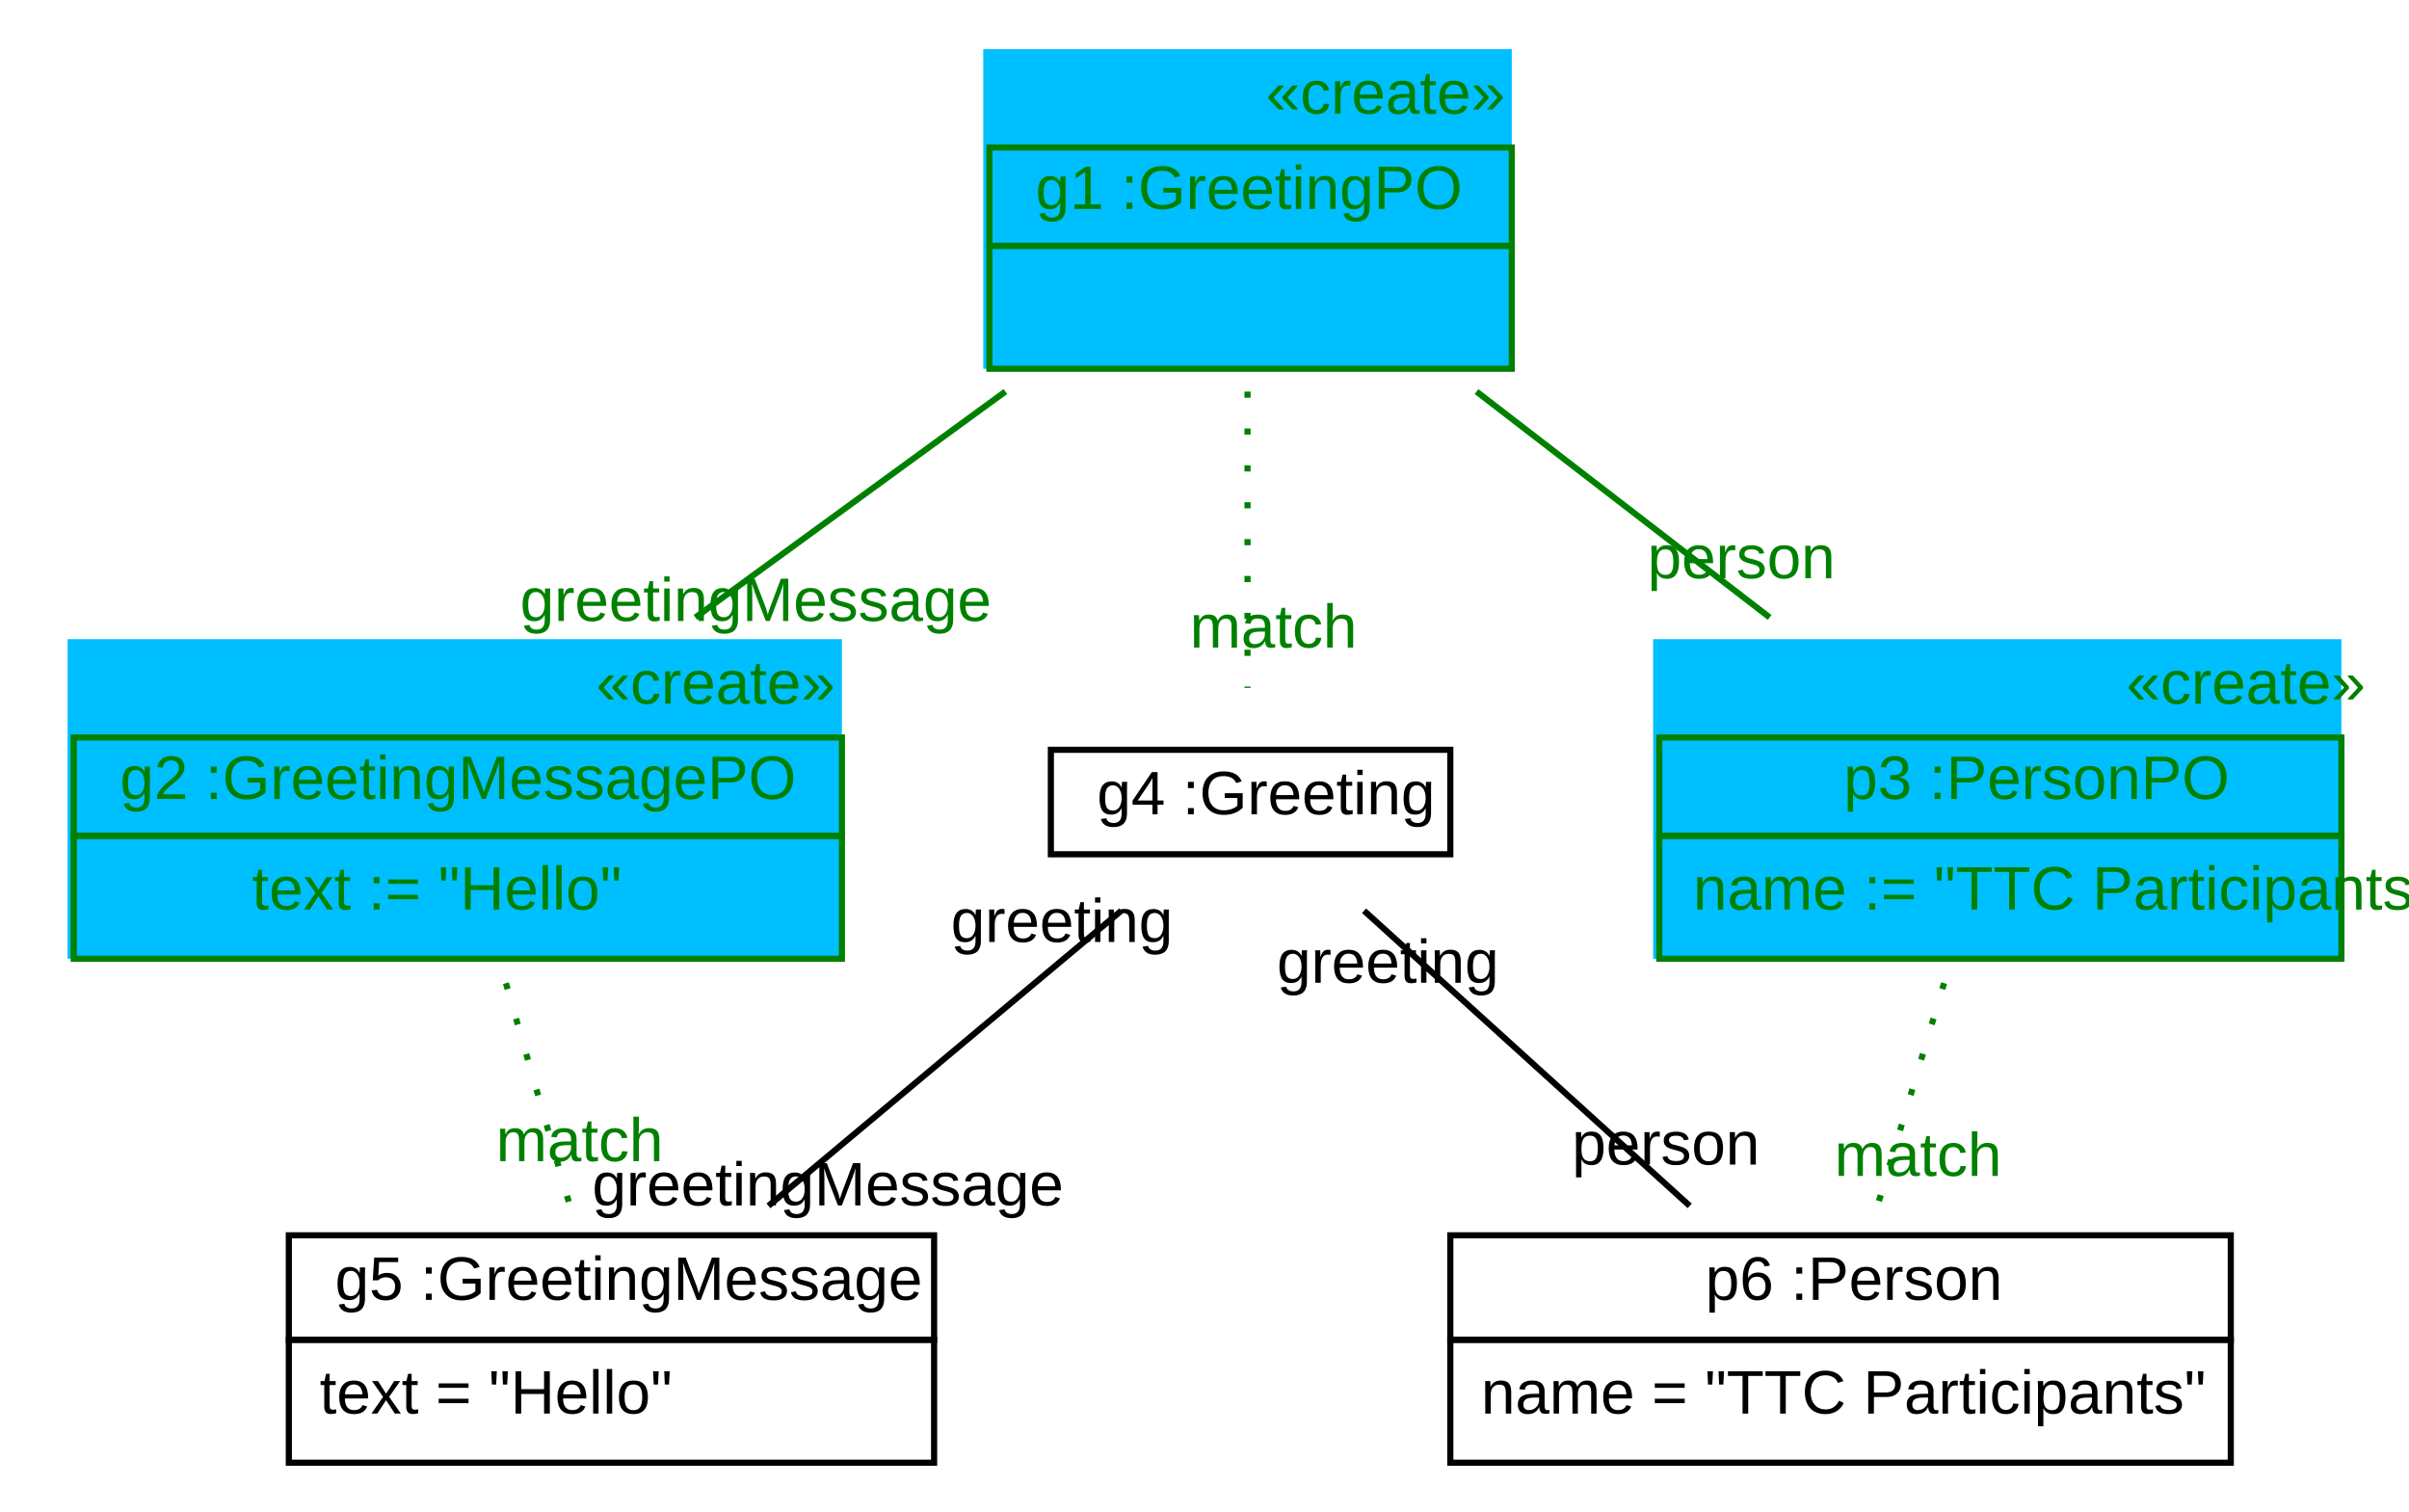
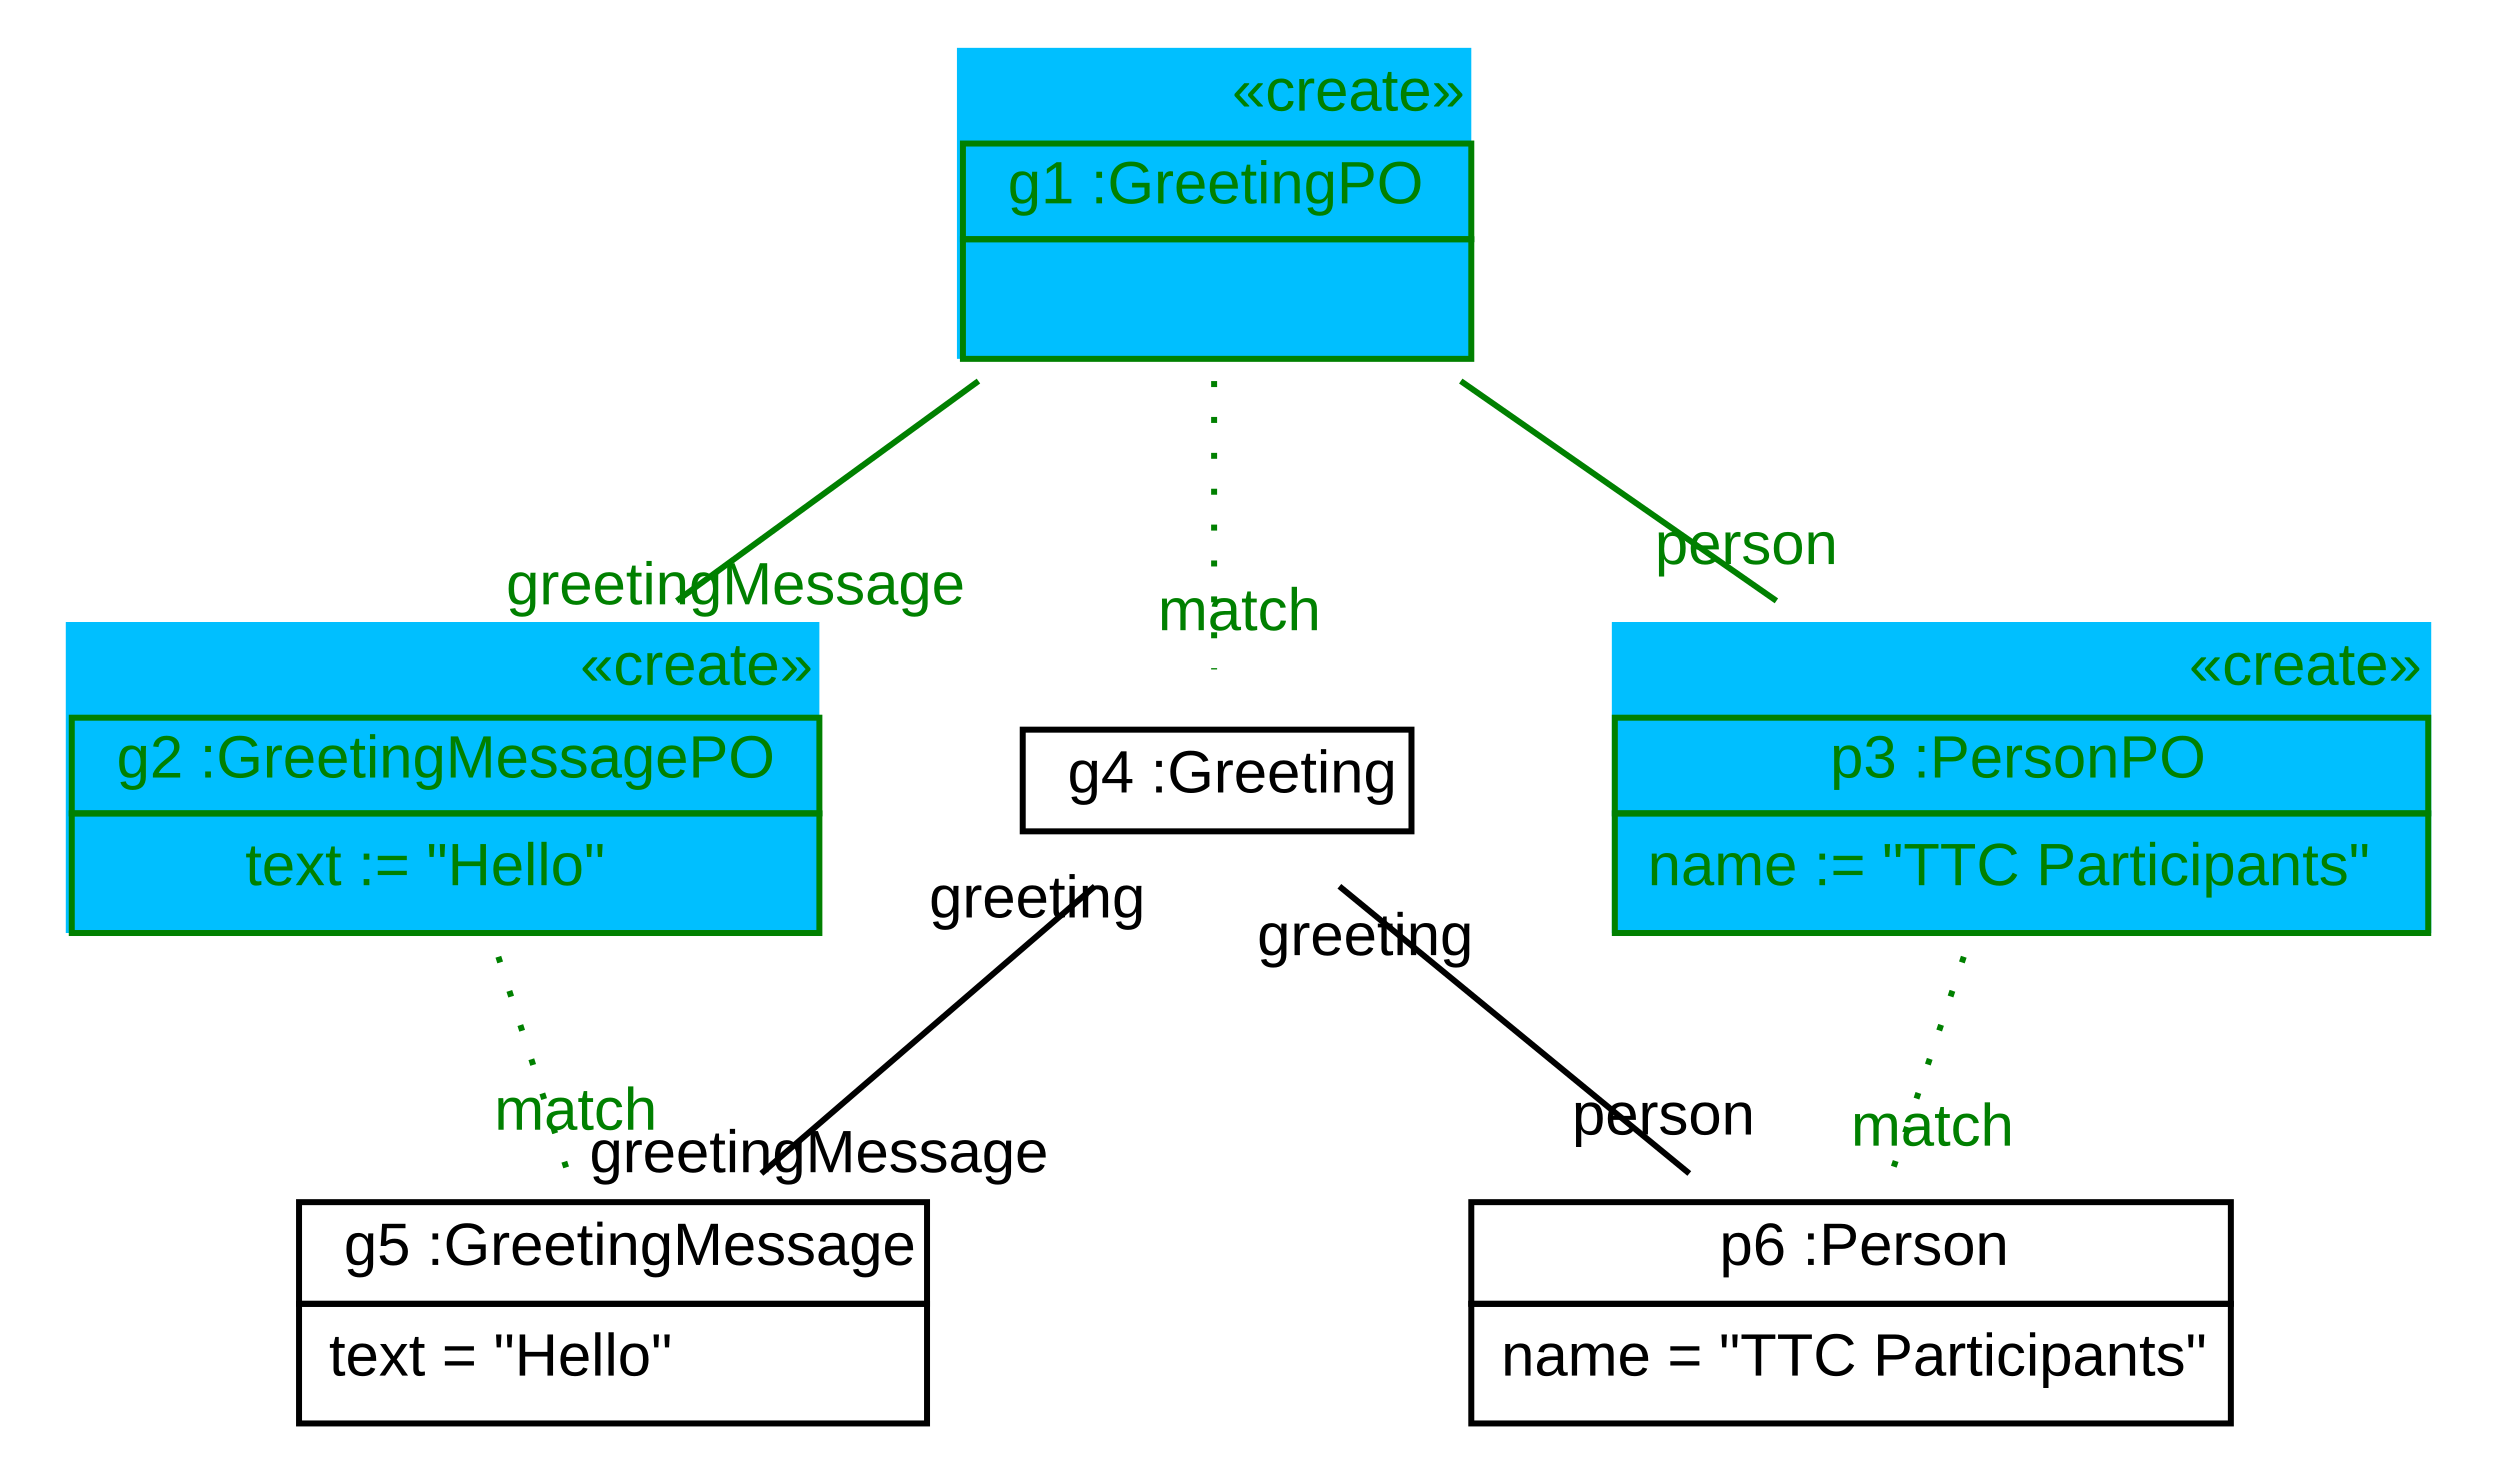
- <svg xmlns="http://www.w3.org/2000/svg" xmlns:xlink="http://www.w3.org/1999/xlink" width="392pt" height="246pt" viewBox="0.00 0.00 392.00 246.00">
+ <svg xmlns="http://www.w3.org/2000/svg" xmlns:xlink="http://www.w3.org/1999/xlink" width="418pt" height="246pt" viewBox="0.00 0.00 418.00 246.00">
  <g id="graph1" class="graph" transform="scale(1 1) rotate(0) translate(4 242)">
-     <polygon fill="white" stroke="white" points="-4,5 -4,-242 389,-242 389,5 -4,5" />
+     <polygon fill="white" stroke="white" points="-4,5 -4,-242 415,-242 415,5 -4,5" />
    <g id="node1" class="node">
      <polygon fill="deepskyblue" stroke="deepskyblue" points="156.5,-182.5 156.5,-233.5 241.5,-233.5 241.5,-182.5 156.5,-182.5" />
      <text text-anchor="start" x="202" y="-223.5" font-family="Arial" font-size="10.00" fill="green">«create»</text>
      <polygon fill="none" stroke="green" points="157,-202 157,-218 242,-218 242,-202 157,-202" />
      <text text-anchor="start" x="160.5" y="-208" font-family="Arial" font-size="10.00"> </text>
      <text text-anchor="start" x="164.5" y="-208" font-family="Arial" font-size="10.00" fill="green"> g1 :GreetingPO </text>
      <polygon fill="none" stroke="green" points="157,-182 157,-202 242,-202 242,-182 157,-182" />
      <text text-anchor="start" x="196" y="-190" font-family="Arial" font-size="10.00">  </text>
    </g>
    <g id="node2" class="node">
      <polygon fill="deepskyblue" stroke="deepskyblue" points="7.5,-86.5 7.5,-137.5 132.5,-137.5 132.5,-86.5 7.5,-86.5" />
      <text text-anchor="start" x="93" y="-127.5" font-family="Arial" font-size="10.00" fill="green">«create»</text>
      <polygon fill="none" stroke="green" points="8,-106 8,-122 133,-122 133,-106 8,-106" />
      <text text-anchor="start" x="11.5" y="-112" font-family="Arial" font-size="10.00"> </text>
      <text text-anchor="start" x="15.5" y="-112" font-family="Arial" font-size="10.00" fill="green"> g2 :GreetingMessagePO </text>
      <polygon fill="none" stroke="green" points="8,-86 8,-106 133,-106 133,-86 8,-86" />
      <text text-anchor="start" x="37" y="-94" font-family="Arial" font-size="10.00" fill="green"> text := "Hello" </text>
    </g>
    <g id="edge8" class="edge">
      <path fill="none" stroke="green" d="M159.595,-178.286C143.59,-166.624 125.144,-153.182 109.164,-141.538" />
      <text text-anchor="middle" x="118.977" y="-140.96" font-family="Arial" font-size="10.00" fill="green">greetingMessage</text>
    </g>
    <g id="node3" class="node">
-       <polygon fill="deepskyblue" stroke="deepskyblue" points="265.5,-86.5 265.5,-137.5 376.5,-137.5 376.5,-86.5 265.5,-86.5" />
-       <text text-anchor="start" x="342" y="-127.5" font-family="Arial" font-size="10.00" fill="green">«create»</text>
-       <polygon fill="none" stroke="green" points="266,-106 266,-122 377,-122 377,-106 266,-106" />
-       <text text-anchor="start" x="292" y="-112" font-family="Arial" font-size="10.00"> </text>
-       <text text-anchor="start" x="296" y="-112" font-family="Arial" font-size="10.00" fill="green"> p3 :PersonPO </text>
-       <polygon fill="none" stroke="green" points="266,-86 266,-106 377,-106 377,-86 266,-86" />
+       <polygon fill="deepskyblue" stroke="deepskyblue" points="266,-86.5 266,-137.5 402,-137.5 402,-86.5 266,-86.5" />
+       <text text-anchor="start" x="362" y="-127.5" font-family="Arial" font-size="10.00" fill="green">«create»</text>
+       <polygon fill="none" stroke="green" points="266,-106 266,-122 402,-122 402,-106 266,-106" />
+       <text text-anchor="start" x="298" y="-112" font-family="Arial" font-size="10.00"> </text>
+       <text text-anchor="start" x="302" y="-112" font-family="Arial" font-size="10.00" fill="green"> p3 :PersonPO </text>
+       <polygon fill="none" stroke="green" points="266,-86 266,-106 402,-106 402,-86 266,-86" />
      <text text-anchor="start" x="271.5" y="-94" font-family="Arial" font-size="10.00" fill="green"> name := "TTC Participants" </text>
    </g>
    <g id="edge10" class="edge">
-       <path fill="none" stroke="green" d="M236.267,-178.286C251.403,-166.624 268.849,-153.182 283.961,-141.538" />
-       <text text-anchor="middle" x="279.361" y="-147.917" font-family="Arial" font-size="10.00" fill="green">person</text>
+       <path fill="none" stroke="green" d="M240.238,-178.286C256.987,-166.624 276.292,-153.182 293.015,-141.538" />
+       <text text-anchor="middle" x="287.992" y="-147.685" font-family="Arial" font-size="10.00" fill="green">person</text>
    </g>
    <g id="node4" class="node">
      <a xlink:href="../../SDMLib/src/org/sdmlib/examples/helloworld/Greeting.java" xlink:title="&lt;TABLE&gt;">
        <polygon fill="none" stroke="black" points="167,-103 167,-120 232,-120 232,-103 167,-103" />
        <text text-anchor="start" x="170.5" y="-109.5" font-family="Arial" font-size="10.00"> </text>
        <text text-anchor="start" x="174.5" y="-109.5" font-family="Arial" font-size="10.00">g4 :Greeting</text>
      </a>
    </g>
    <g id="edge2" class="edge">
      <path fill="none" stroke="green" stroke-dasharray="1,5" d="M199,-178.286C199,-162.521 199,-143.503 199,-130.07" />
      <text text-anchor="middle" x="203.226" y="-136.633" font-family="Arial" font-size="10.00" fill="green">match</text>
    </g>
    <g id="node5" class="node">
      <a xlink:href="../../SDMLib/src/org/sdmlib/examples/helloworld/GreetingMessage.java" xlink:title="&lt;TABLE&gt;">
-         <polygon fill="none" stroke="black" points="43,-24 43,-41 148,-41 148,-24 43,-24" />
-         <text text-anchor="start" x="46.5" y="-30.5" font-family="Arial" font-size="10.00"> </text>
-         <text text-anchor="start" x="50.5" y="-30.5" font-family="Arial" font-size="10.00">g5 :GreetingMessage</text>
+         <polygon fill="none" stroke="black" points="46,-24 46,-41 151,-41 151,-24 46,-24" />
+         <text text-anchor="start" x="49.5" y="-30.5" font-family="Arial" font-size="10.00"> </text>
+         <text text-anchor="start" x="53.5" y="-30.5" font-family="Arial" font-size="10.00">g5 :GreetingMessage</text>
      </a>
-       <polygon fill="none" stroke="black" points="43,-4 43,-24 148,-24 148,-4 43,-4" />
-       <text text-anchor="start" x="48" y="-12" font-family="Arial" font-size="10.00">text = "Hello"</text>
+       <polygon fill="none" stroke="black" points="46,-4 46,-24 151,-24 151,-4 46,-4" />
+       <text text-anchor="start" x="51" y="-12" font-family="Arial" font-size="10.00">text = "Hello"</text>
    </g>
    <g id="edge4" class="edge">
-       <path fill="none" stroke="green" stroke-dasharray="1,5" d="M78.325,-82.03C81.734,-70.167 85.611,-56.675 88.768,-45.687" />
-       <text text-anchor="middle" x="90.327" y="-53.065" font-family="Arial" font-size="10.00" fill="green">match</text>
+       <path fill="none" stroke="green" stroke-dasharray="1,5" d="M79.324,-82.03C83.142,-70.167 87.484,-56.675 91.02,-45.687" />
+       <text text-anchor="middle" x="92.266" y="-53.109" font-family="Arial" font-size="10.00" fill="green">match</text>
    </g>
    <g id="node6" class="node">
      <a xlink:href="../../SDMLib/src/org/sdmlib/examples/helloworld/Person.java" xlink:title="&lt;TABLE&gt;">
-         <polygon fill="none" stroke="black" points="232,-24 232,-41 359,-41 359,-24 232,-24" />
-         <text text-anchor="start" x="269.5" y="-30.5" font-family="Arial" font-size="10.00"> </text>
-         <text text-anchor="start" x="273.5" y="-30.5" font-family="Arial" font-size="10.00">p6 :Person</text>
+         <polygon fill="none" stroke="black" points="242,-24 242,-41 369,-41 369,-24 242,-24" />
+         <text text-anchor="start" x="279.5" y="-30.5" font-family="Arial" font-size="10.00"> </text>
+         <text text-anchor="start" x="283.5" y="-30.5" font-family="Arial" font-size="10.00">p6 :Person</text>
      </a>
-       <polygon fill="none" stroke="black" points="232,-4 232,-24 359,-24 359,-4 232,-4" />
-       <text text-anchor="start" x="237" y="-12" font-family="Arial" font-size="10.00">name = "TTC Participants"</text>
+       <polygon fill="none" stroke="black" points="242,-4 242,-24 369,-24 369,-4 242,-4" />
+       <text text-anchor="start" x="247" y="-12" font-family="Arial" font-size="10.00">name = "TTC Participants"</text>
    </g>
    <g id="edge6" class="edge">
-       <path fill="none" stroke="green" stroke-dasharray="1,5" d="M312.342,-82.03C308.797,-70.167 304.765,-56.675 301.481,-45.687" />
-       <text text-anchor="middle" x="308.126" y="-50.661" font-family="Arial" font-size="10.00" fill="green">match</text>
+       <path fill="none" stroke="green" stroke-dasharray="1,5" d="M324.343,-82.03C320.389,-70.167 315.892,-56.675 312.229,-45.687" />
+       <text text-anchor="middle" x="319.104" y="-50.449" font-family="Arial" font-size="10.00" fill="green">match</text>
+     </g>
+     <g id="edge14" class="edge">
+       <path fill="none" stroke="black" d="M179.046,-93.812C163.064,-80.045 140.544,-60.647 123.297,-45.791" />
+       <text text-anchor="middle" x="132.922" y="-46.004" font-family="Arial" font-size="10.00">greetingMessage</text>
+       <text text-anchor="middle" x="169.421" y="-88.599" font-family="Arial" font-size="10.00">greeting</text>
    </g>
    <g id="edge12" class="edge">
-       <path fill="none" stroke="black" d="M178.453,-93.812C161.996,-80.045 138.807,-60.647 121.049,-45.791" />
-       <text text-anchor="middle" x="130.712" y="-45.864" font-family="Arial" font-size="10.00">greetingMessage</text>
-       <text text-anchor="middle" x="168.79" y="-88.738" font-family="Arial" font-size="10.00">greeting</text>
-     </g>
-     <g id="edge14" class="edge">
-       <path fill="none" stroke="black" d="M217.967,-93.812C233.157,-80.045 254.563,-60.647 270.955,-45.791" />
-       <text text-anchor="middle" x="267.077" y="-52.508" font-family="Arial" font-size="10.00">person</text>
-       <text text-anchor="middle" x="221.844" y="-82.094" font-family="Arial" font-size="10.00">greeting</text>
+       <path fill="none" stroke="black" d="M219.942,-93.812C236.715,-80.045 260.35,-60.647 278.45,-45.791" />
+       <text text-anchor="middle" x="274.126" y="-52.307" font-family="Arial" font-size="10.00">person</text>
+       <text text-anchor="middle" x="224.267" y="-82.295" font-family="Arial" font-size="10.00">greeting</text>
    </g>
  </g>
</svg>
